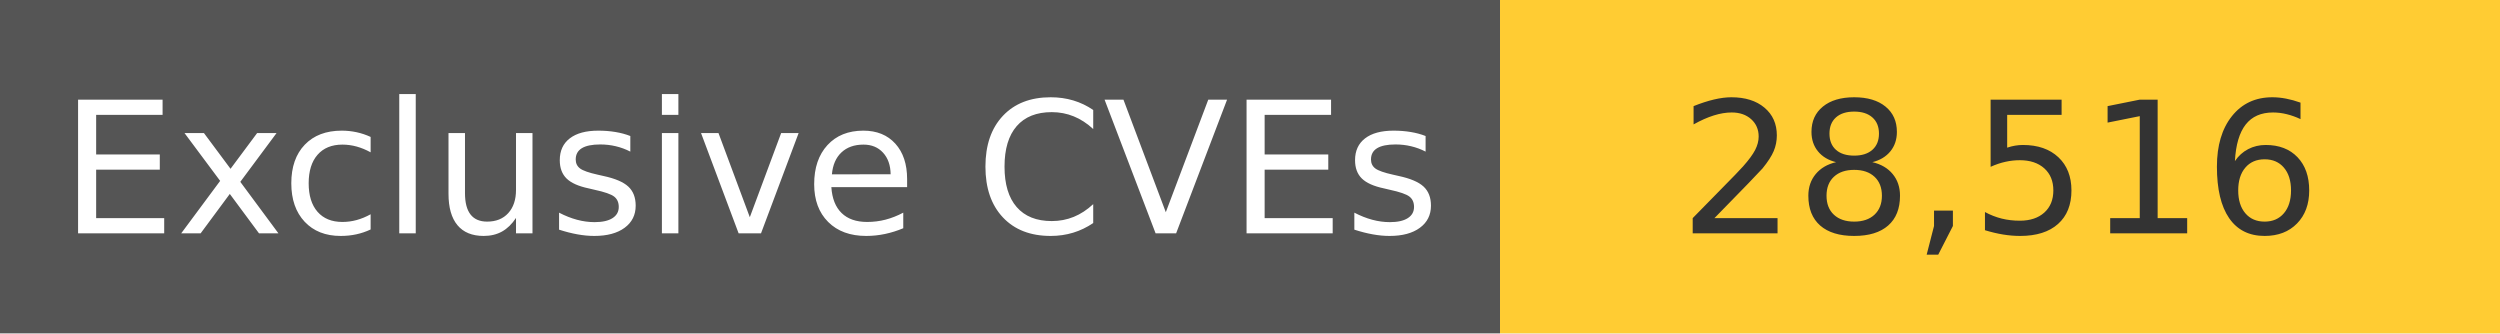
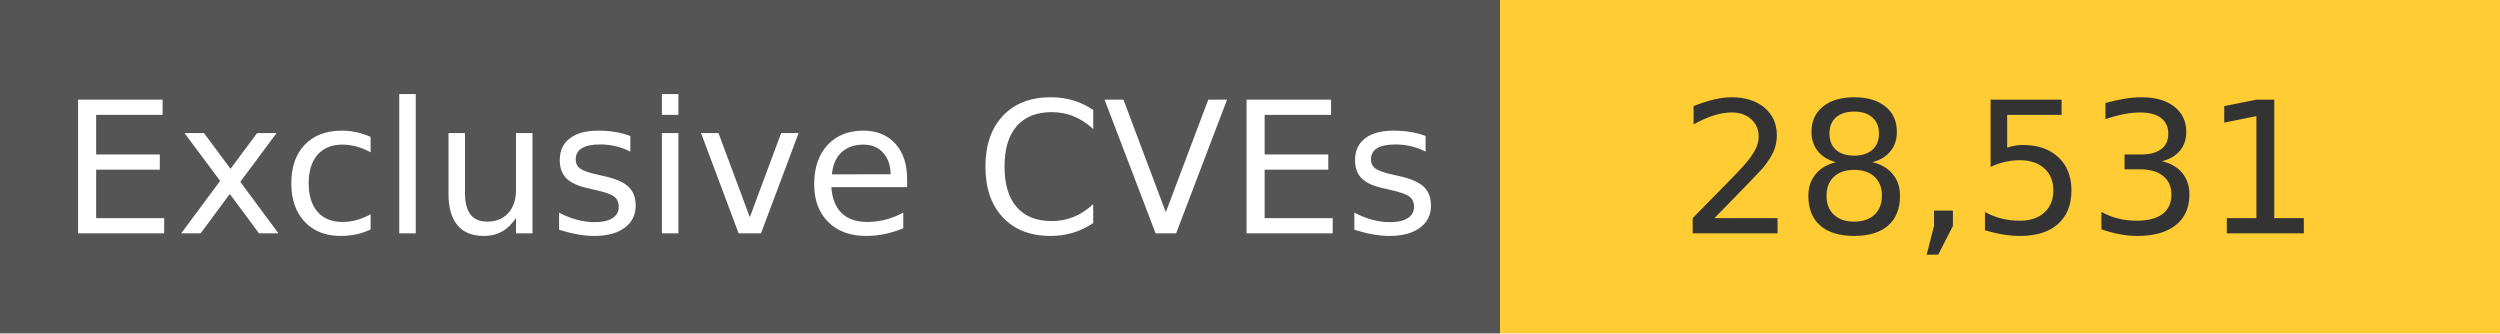
<svg xmlns="http://www.w3.org/2000/svg" width="150" height="20" role="img">
  <linearGradient id="s" x2="0" y2="100%">
    <stop offset="0" stop-color="#bbb" stop-opacity=".1" />
    <stop offset="1" stop-opacity=".1" />
  </linearGradient>
  <g>
    <rect width="90" height="20" fill="#555" />
    <rect x="90" width="267" height="20" fill="#ffcc33" />
  </g>
  <g fill="#fff" text-anchor="middle" font-family="Verdana,Geneva,DejaVu Sans,sans-serif" text-rendering="geometricPrecision" font-size="110">
    <text x="450" y="140" transform="scale(.1)" fill="#fff">
            Exclusive CVEs
        </text>
    <text x="1200" y="140" transform="scale(.1)" fill="#333">
-             28,516
+             28,531
        </text>
  </g>
</svg>
